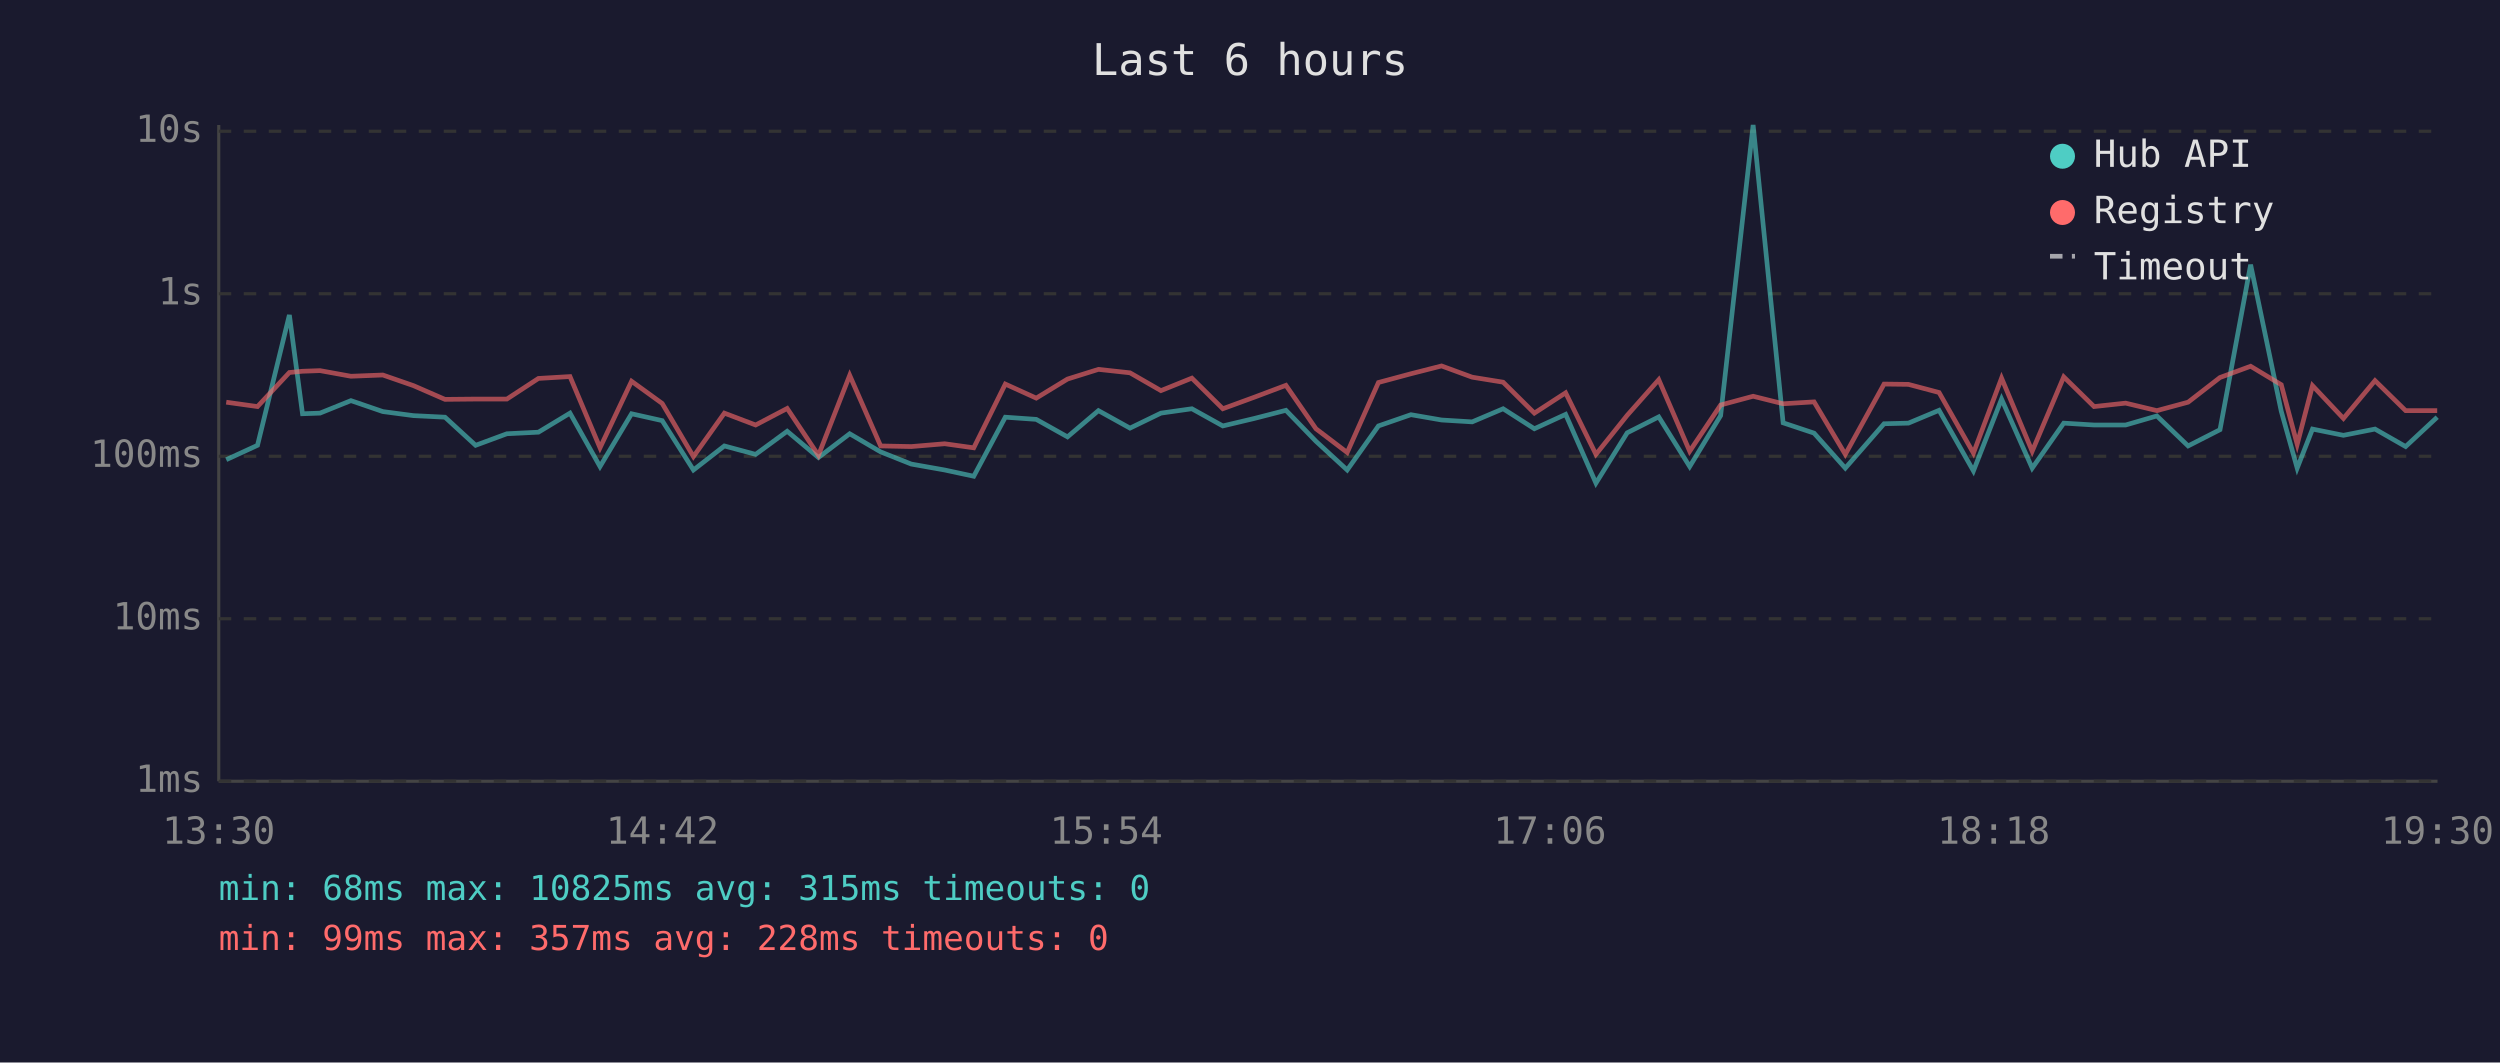
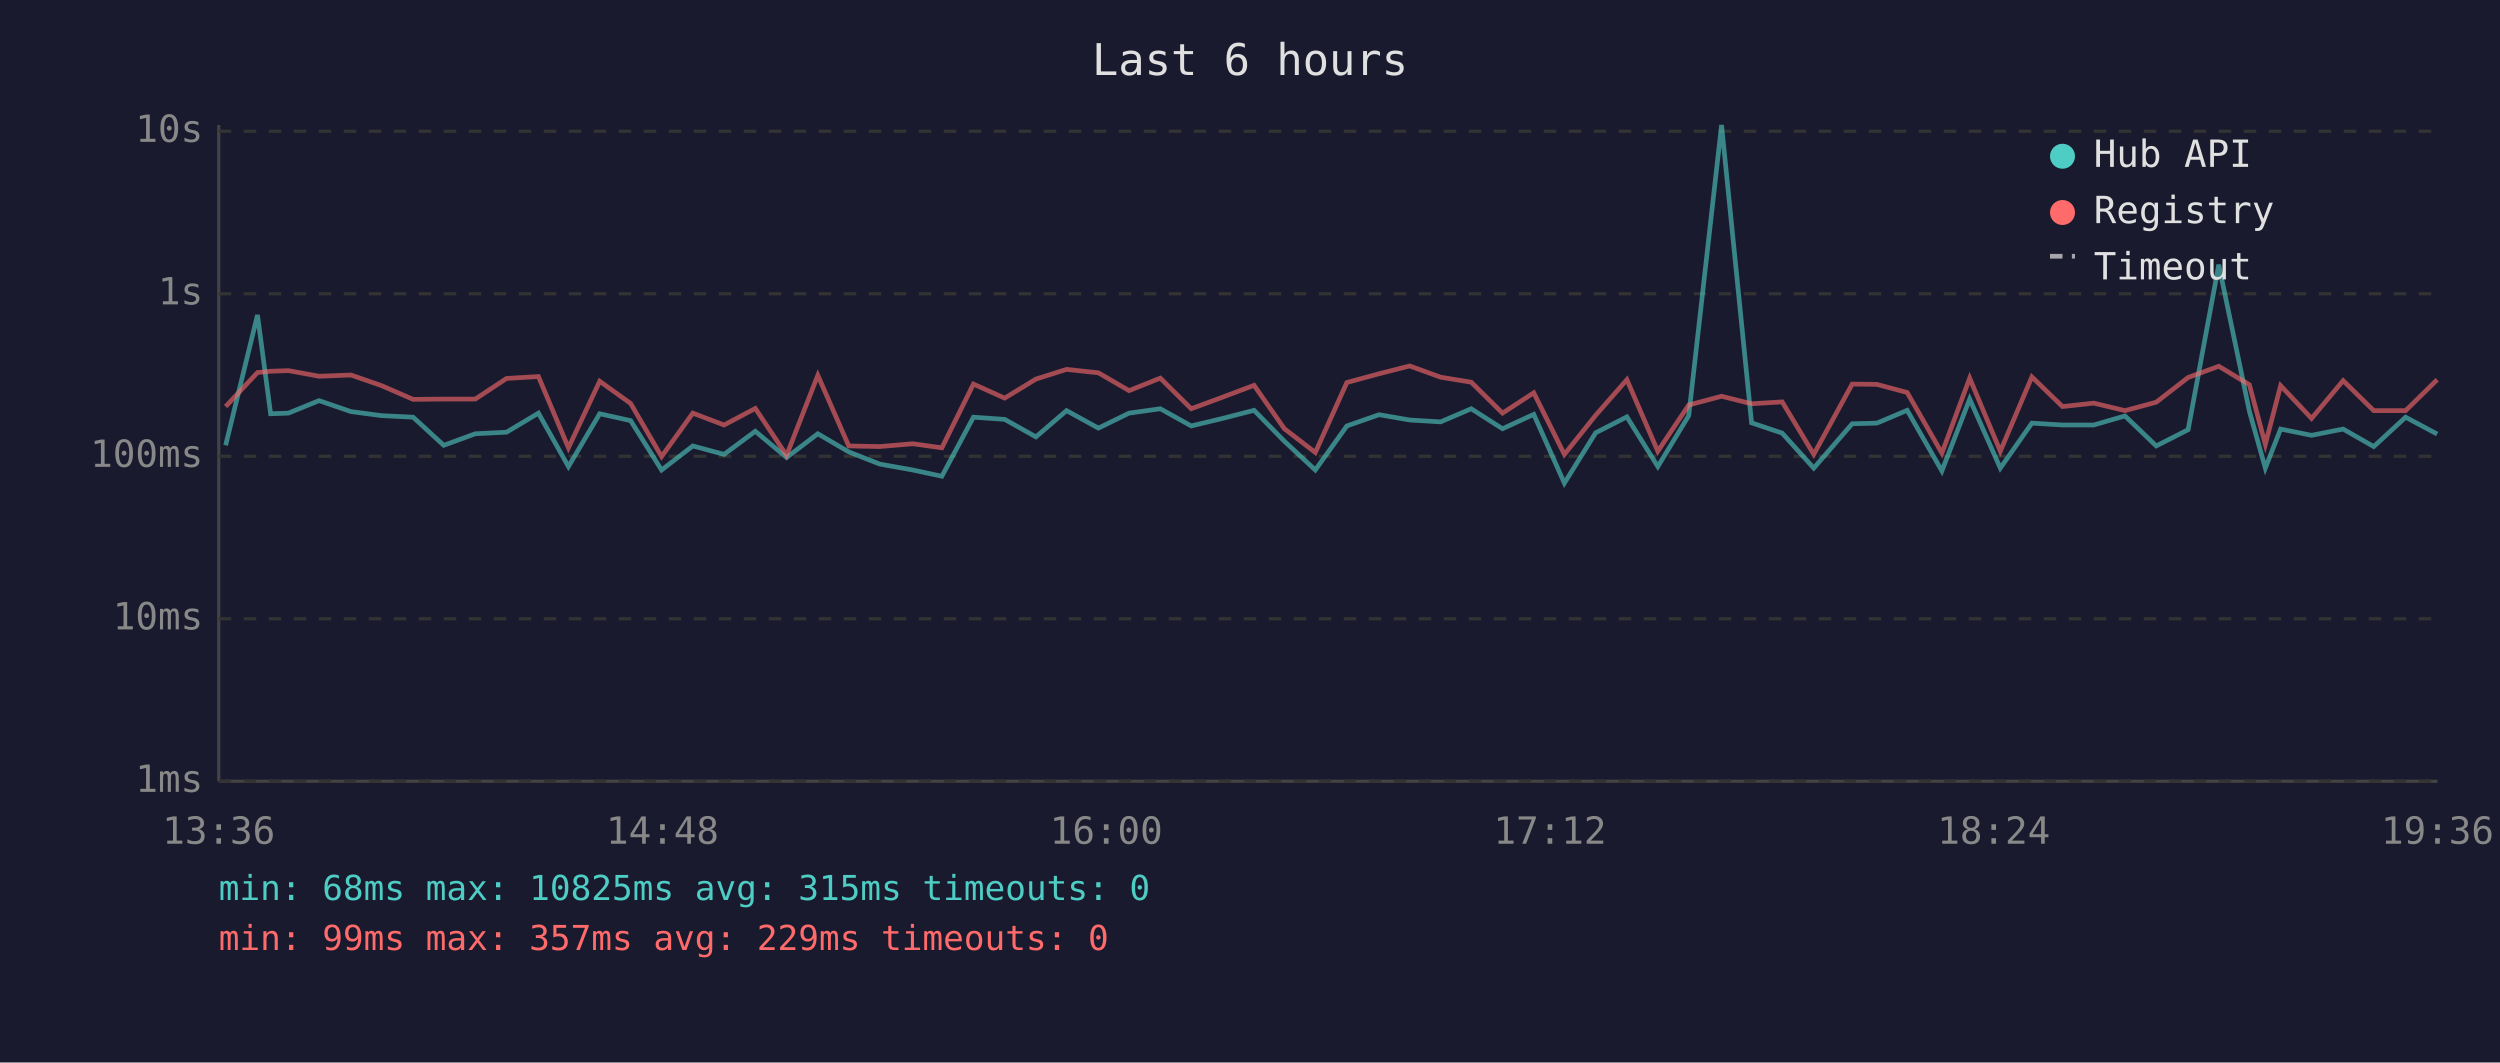
<svg xmlns="http://www.w3.org/2000/svg" viewBox="0 0 800 340" font-family="monospace" font-size="12">
  <rect width="800" height="340" fill="#1a1a2e" />
  <text x="400" y="24" fill="#e0e0e0" font-size="14" text-anchor="middle">Last 6 hours</text>
  <line x1="70" y1="40" x2="70" y2="250" stroke="#444" stroke-width="1" />
  <line x1="70" y1="250" x2="780" y2="250" stroke="#444" stroke-width="1" />
  <line x1="70" y1="250" x2="780" y2="250" stroke="#333" stroke-width="1" stroke-dasharray="4" />
  <text x="65" y="250" fill="#888" text-anchor="end" dominant-baseline="middle">1ms</text>
  <line x1="70" y1="198" x2="780" y2="198" stroke="#333" stroke-width="1" stroke-dasharray="4" />
  <text x="65" y="198" fill="#888" text-anchor="end" dominant-baseline="middle">10ms</text>
  <line x1="70" y1="146" x2="780" y2="146" stroke="#333" stroke-width="1" stroke-dasharray="4" />
  <text x="65" y="146" fill="#888" text-anchor="end" dominant-baseline="middle">100ms</text>
  <line x1="70" y1="94" x2="780" y2="94" stroke="#333" stroke-width="1" stroke-dasharray="4" />
  <text x="65" y="94" fill="#888" text-anchor="end" dominant-baseline="middle">1s</text>
  <line x1="70" y1="42" x2="780" y2="42" stroke="#333" stroke-width="1" stroke-dasharray="4" />
  <text x="65" y="42" fill="#888" text-anchor="end" dominant-baseline="middle">10s</text>
-   <text x="70" y="270" fill="#888" text-anchor="middle">13:30</text>
-   <text x="212" y="270" fill="#888" text-anchor="middle">14:42</text>
-   <text x="354" y="270" fill="#888" text-anchor="middle">15:54</text>
-   <text x="496" y="270" fill="#888" text-anchor="middle">17:06</text>
-   <text x="638" y="270" fill="#888" text-anchor="middle">18:18</text>
-   <text x="780" y="270" fill="#888" text-anchor="middle">19:30</text>
-   <polyline points="72.4,147.1 82.4,142.5 92.6,100.8 96.8,132.4 102.4,132.2 112.3,128.2 122.5,131.7 132.3,133.0 142.4,133.5 152.2,142.5 162.2,138.8 172.3,138.3 182.4,132.2 192.0,149.3 202.1,132.4 211.9,134.6 221.9,150.4 231.8,142.7 241.8,145.4 251.9,138.0 261.9,146.4 271.9,138.8 281.8,144.6 291.6,148.5 302.3,150.4 311.6,152.4 321.7,133.5 331.6,134.2 341.6,139.8 351.5,131.4 361.6,137.0 371.5,132.2 381.4,130.8 391.3,136.3 401.4,133.9 411.5,131.3 421.1,141.2 431.1,150.4 441.1,136.3 451.5,132.7 461.3,134.4 471.1,135.0 481.0,130.8 491.0,137.2 501.0,132.6 510.7,154.6 520.7,138.5 530.8,133.4 540.7,149.3 550.6,133.0 561.0,40.0 570.6,135.3 580.5,138.6 590.5,149.8 602.9,135.6 610.7,135.4 620.5,131.3 631.5,150.7 640.5,127.7 650.3,149.8 660.4,135.4 670.1,136.0 680.2,136.0 690.2,133.1 700.2,142.7 710.4,137.5 720.2,84.7 730.0,131.6 735.1,149.8 740.0,137.3 749.9,139.3 760.0,137.3 769.8,142.9 779.9,133.5" fill="none" stroke="#4ecdc4" stroke-width="1.5" opacity="0.6" />
-   <polyline points="72.4,128.7 82.4,130.1 92.6,119.2 96.8,118.8 102.4,118.6 112.3,120.4 122.5,120.0 132.3,123.4 142.4,127.8 152.2,127.7 162.2,127.7 172.3,121.1 182.4,120.5 192.0,143.3 202.1,122.0 211.9,129.1 221.9,146.1 231.8,132.2 241.8,136.0 251.9,130.7 261.9,145.7 271.9,120.1 281.8,142.7 291.6,142.9 302.3,142.0 311.6,143.3 321.7,122.9 331.6,127.4 341.6,121.3 351.5,118.2 361.6,119.3 371.5,125.0 381.4,121.0 391.3,130.8 401.4,127.1 411.5,123.3 421.1,137.2 431.1,144.8 441.1,122.4 451.5,119.6 461.3,117.1 471.1,120.7 481.0,122.3 491.0,132.2 501.0,125.7 510.7,145.4 520.7,132.9 530.8,121.5 540.7,144.4 550.6,129.6 561.0,126.8 570.6,129.2 580.5,128.6 590.5,145.4 602.9,122.9 610.7,123.0 620.5,125.6 631.5,145.0 640.5,121.0 650.3,144.4 660.4,120.6 670.1,130.1 680.2,129.0 690.2,131.4 700.2,128.7 710.4,120.8 720.2,117.2 730.0,123.1 735.1,142.2 740.0,123.4 749.9,133.9 760.0,121.8 769.8,131.4 779.9,131.4" fill="none" stroke="#ff6b6b" stroke-width="1.5" opacity="0.6" />
+   <text x="70" y="270" fill="#888" text-anchor="middle">13:36</text>
+   <text x="212" y="270" fill="#888" text-anchor="middle">14:48</text>
+   <text x="354" y="270" fill="#888" text-anchor="middle">16:00</text>
+   <text x="496" y="270" fill="#888" text-anchor="middle">17:12</text>
+   <text x="638" y="270" fill="#888" text-anchor="middle">18:24</text>
+   <text x="780" y="270" fill="#888" text-anchor="middle">19:36</text>
+   <polyline points="72.2,142.5 82.4,100.8 86.6,132.4 92.3,132.2 102.1,128.2 112.3,131.7 122.1,133.0 132.2,133.5 142.0,142.5 152.1,138.8 162.1,138.3 172.3,132.2 181.9,149.3 191.9,132.4 201.8,134.6 211.7,150.4 221.7,142.7 231.7,145.4 241.7,138.0 251.7,146.4 261.7,138.8 271.6,144.6 281.5,148.5 292.1,150.4 301.4,152.4 311.5,133.5 321.5,134.2 331.5,139.8 341.3,131.4 351.5,137.0 361.3,132.2 371.3,130.8 381.2,136.3 391.2,133.9 401.3,131.3 411.0,141.2 420.9,150.4 431.0,136.3 441.3,132.7 451.1,134.4 461.0,135.0 470.8,130.8 480.8,137.2 490.8,132.6 500.6,154.6 510.6,138.5 520.6,133.4 530.5,149.3 540.4,133.0 550.9,40.0 560.5,135.3 570.3,138.6 580.4,149.8 592.7,135.6 600.6,135.4 610.3,131.3 621.4,150.7 630.3,127.7 640.1,149.8 650.2,135.4 660.0,136.0 670.0,136.0 680.0,133.1 690.0,142.7 700.2,137.5 710.0,84.7 719.8,131.6 724.9,149.8 729.8,137.3 739.7,139.3 749.8,137.3 759.6,142.9 769.8,133.5 779.9,138.9" fill="none" stroke="#4ecdc4" stroke-width="1.5" opacity="0.6" />
+   <polyline points="72.2,130.1 82.4,119.2 86.6,118.8 92.3,118.6 102.1,120.4 112.3,120.0 122.1,123.4 132.2,127.8 142.0,127.7 152.1,127.7 162.1,121.1 172.3,120.5 181.9,143.3 191.9,122.0 201.8,129.1 211.7,146.1 221.7,132.2 231.7,136.0 241.7,130.7 251.7,145.7 261.7,120.1 271.6,142.7 281.5,142.9 292.1,142.0 301.4,143.3 311.5,122.9 321.5,127.4 331.5,121.3 341.3,118.2 351.5,119.3 361.3,125.0 371.3,121.0 381.2,130.8 391.2,127.1 401.3,123.3 411.0,137.2 420.9,144.8 431.0,122.4 441.3,119.6 451.1,117.1 461.0,120.7 470.8,122.3 480.8,132.2 490.8,125.7 500.6,145.4 510.6,132.9 520.6,121.5 530.5,144.4 540.4,129.6 550.9,126.8 560.5,129.2 570.3,128.6 580.4,145.4 592.7,122.9 600.6,123.0 610.3,125.6 621.4,145.0 630.3,121.0 640.1,144.4 650.2,120.6 660.0,130.1 670.0,129.0 680.0,131.4 690.0,128.7 700.2,120.8 710.0,117.2 719.8,123.1 724.9,142.2 729.8,123.4 739.7,133.9 749.8,121.8 759.6,131.4 769.8,131.4 779.9,121.5" fill="none" stroke="#ff6b6b" stroke-width="1.5" opacity="0.6" />
  <circle cx="660" cy="50" r="4" fill="#4ecdc4" />
  <text x="670" y="50" fill="#e0e0e0" dominant-baseline="middle">Hub API</text>
  <circle cx="660" cy="68" r="4" fill="#ff6b6b" />
  <text x="670" y="68" fill="#e0e0e0" dominant-baseline="middle">Registry</text>
  <line x1="656" y1="82" x2="664" y2="82" stroke="#e0e0e0" stroke-width="1.5" stroke-dasharray="4,3" opacity="0.7" />
  <text x="670" y="86" fill="#e0e0e0" dominant-baseline="middle">Timeout</text>
  <text x="70" y="288" fill="#4ecdc4" font-size="11">min: 68ms  max: 10825ms  avg: 315ms  timeouts: 0</text>
-   <text x="70" y="304" fill="#ff6b6b" font-size="11">min: 99ms  max: 357ms  avg: 228ms  timeouts: 0</text>
+   <text x="70" y="304" fill="#ff6b6b" font-size="11">min: 99ms  max: 357ms  avg: 229ms  timeouts: 0</text>
</svg>
